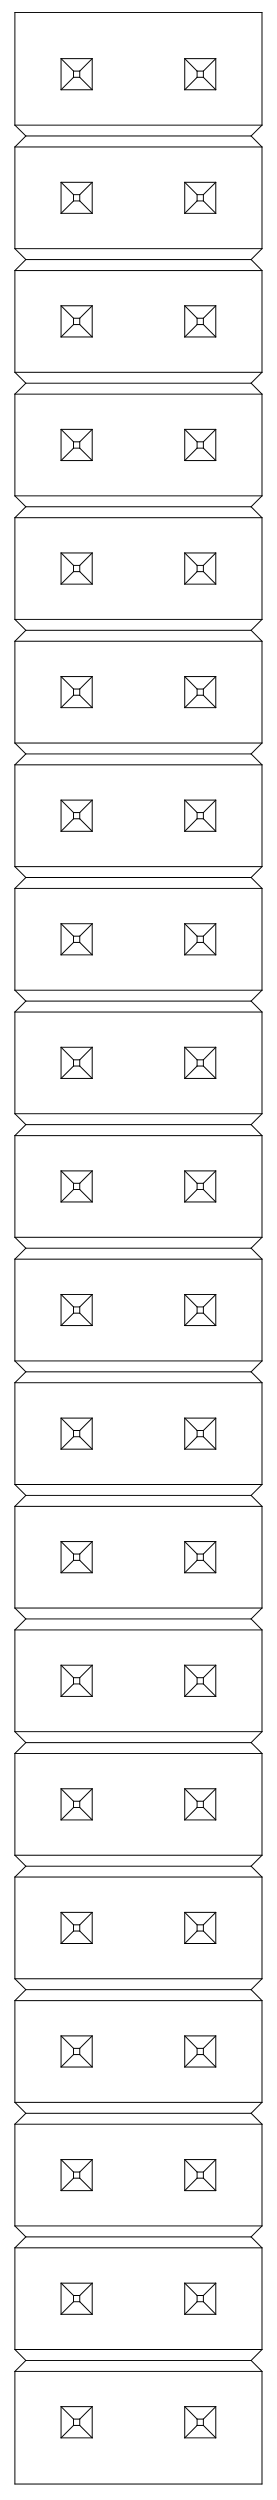
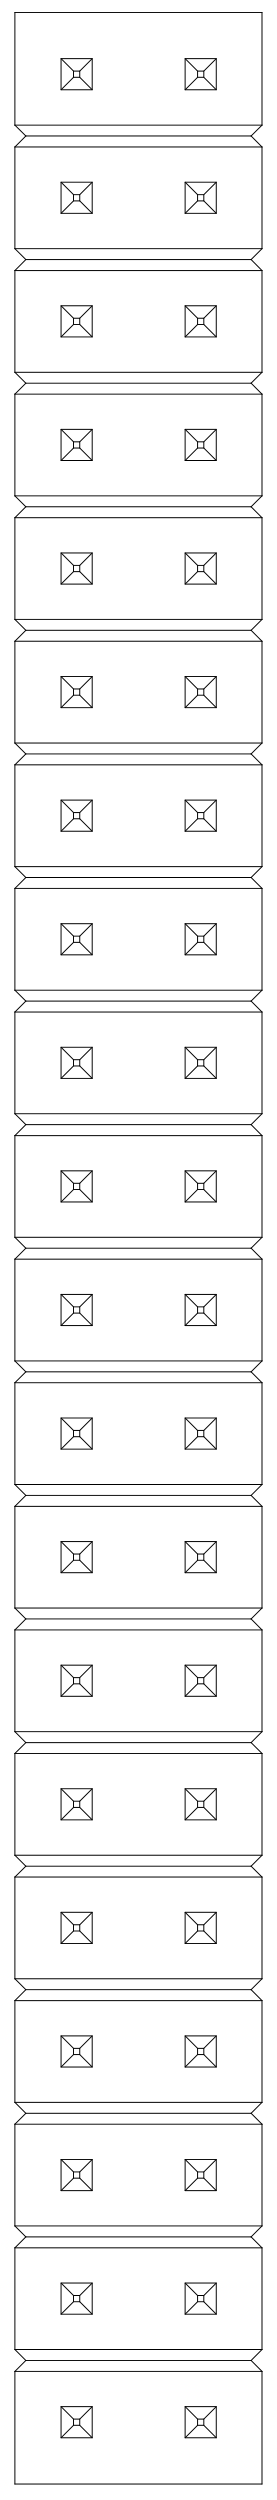
<svg xmlns="http://www.w3.org/2000/svg" version="1.1" width="5.69mm" height="51.384mm" viewBox="0 0 5.69 51.384">
  <g style="fill:#000000; fill-opacity:1;stroke:#000000; stroke-opacity:1; stroke-linecap:round; stroke-linejoin:round;" transform="translate(0 0) scale(1 1)">
</g>
  <g style="fill:none;  stroke:#000000; stroke-width:0.02; stroke-opacity:1;  stroke-linecap:round; stroke-linejoin:round;">
    <path d="M0.306 0.256 L0.306 2.572 " />
    <path d="M0.306 0.256 L5.385 0.256 " />
    <path d="M0.306 2.572 L0.531 2.795 " />
    <path d="M0.306 2.572 L5.385 2.572 " />
    <path d="M0.306 3.021 L0.306 5.111 " />
    <path d="M0.306 3.021 L0.531 2.795 " />
    <path d="M0.306 3.021 L5.385 3.021 " />
    <path d="M0.306 5.111 L0.531 5.335 " />
    <path d="M0.306 5.111 L5.385 5.111 " />
    <path d="M0.306 5.561 L0.306 7.652 " />
    <path d="M0.306 5.561 L0.531 5.335 " />
    <path d="M0.306 5.561 L5.385 5.561 " />
    <path d="M0.306 7.652 L0.531 7.876 " />
    <path d="M0.306 7.652 L5.385 7.652 " />
    <path d="M0.306 8.101 L0.306 10.192 " />
    <path d="M0.306 8.101 L0.531 7.876 " />
    <path d="M0.306 8.101 L5.385 8.101 " />
    <path d="M0.306 10.192 L0.531 10.416 " />
    <path d="M0.306 10.192 L5.385 10.192 " />
    <path d="M0.306 10.641 L0.306 12.731 " />
    <path d="M0.306 10.641 L0.531 10.416 " />
    <path d="M0.306 10.641 L5.385 10.641 " />
    <path d="M0.306 12.731 L0.531 12.955 " />
    <path d="M0.306 12.731 L5.385 12.731 " />
    <path d="M0.306 13.18 L0.306 15.272 " />
    <path d="M0.306 13.18 L0.531 12.955 " />
    <path d="M0.306 13.18 L5.385 13.18 " />
    <path d="M0.306 15.272 L0.531 15.496 " />
    <path d="M0.306 15.272 L5.385 15.272 " />
    <path d="M0.306 15.72 L0.306 17.812 " />
    <path d="M0.306 15.72 L0.531 15.496 " />
    <path d="M0.306 15.72 L5.385 15.72 " />
    <path d="M0.306 17.812 L0.531 18.036 " />
    <path d="M0.306 17.812 L5.385 17.812 " />
    <path d="M0.306 18.26 L0.306 20.352 " />
    <path d="M0.306 18.26 L0.531 18.036 " />
    <path d="M0.306 18.26 L5.385 18.26 " />
    <path d="M0.306 20.352 L0.531 20.576 " />
    <path d="M0.306 20.352 L5.385 20.352 " />
    <path d="M0.306 20.801 L0.306 22.891 " />
    <path d="M0.306 20.801 L0.531 20.576 " />
    <path d="M0.306 20.801 L5.385 20.801 " />
    <path d="M0.306 22.891 L0.531 23.115 " />
    <path d="M0.306 22.891 L5.385 22.891 " />
    <path d="M0.306 23.341 L0.306 25.431 " />
    <path d="M0.306 23.341 L0.531 23.115 " />
    <path d="M0.306 23.341 L5.385 23.341 " />
    <path d="M0.306 25.431 L0.531 25.655 " />
    <path d="M0.306 25.431 L5.385 25.431 " />
    <path d="M0.306 25.88 L0.306 27.972 " />
    <path d="M0.306 25.88 L0.531 25.655 " />
    <path d="M0.306 25.88 L5.385 25.88 " />
    <path d="M0.306 27.972 L0.531 28.196 " />
    <path d="M0.306 27.972 L5.385 27.972 " />
    <path d="M0.306 28.42 L0.306 30.512 " />
    <path d="M0.306 28.42 L0.531 28.196 " />
    <path d="M0.306 28.42 L5.385 28.42 " />
    <path d="M0.306 30.512 L0.531 30.736 " />
    <path d="M0.306 30.512 L5.385 30.512 " />
    <path d="M0.306 30.961 L0.306 33.051 " />
    <path d="M0.306 30.961 L0.531 30.736 " />
    <path d="M0.306 30.961 L5.385 30.961 " />
    <path d="M0.306 33.051 L0.531 33.275 " />
    <path d="M0.306 33.051 L5.385 33.051 " />
    <path d="M0.306 33.501 L0.306 35.592 " />
    <path d="M0.306 33.501 L0.531 33.275 " />
    <path d="M0.306 33.501 L5.385 33.501 " />
    <path d="M0.306 35.592 L0.531 35.817 " />
    <path d="M0.306 35.592 L5.385 35.592 " />
    <path d="M0.306 36.04 L0.306 38.132 " />
    <path d="M0.306 36.04 L0.531 35.817 " />
    <path d="M0.306 36.04 L5.385 36.04 " />
    <path d="M0.306 38.132 L0.531 38.357 " />
    <path d="M0.306 38.132 L5.385 38.132 " />
    <path d="M0.306 38.58 L0.306 40.671 " />
    <path d="M0.306 38.58 L0.531 38.357 " />
    <path d="M0.306 38.58 L5.385 38.58 " />
    <path d="M0.306 40.671 L0.531 40.895 " />
    <path d="M0.306 40.671 L5.385 40.671 " />
    <path d="M0.306 41.12 L0.306 43.211 " />
    <path d="M0.306 41.12 L0.531 40.895 " />
    <path d="M0.306 41.12 L5.385 41.12 " />
    <path d="M0.306 43.211 L0.531 43.436 " />
    <path d="M0.306 43.211 L5.385 43.211 " />
    <path d="M0.306 43.66 L0.306 45.751 " />
    <path d="M0.306 43.66 L0.531 43.436 " />
    <path d="M0.306 43.66 L5.385 43.66 " />
    <path d="M0.306 45.751 L0.531 45.976 " />
    <path d="M0.306 45.751 L5.385 45.751 " />
    <path d="M0.306 46.201 L0.306 48.291 " />
    <path d="M0.306 46.201 L0.531 45.976 " />
    <path d="M0.306 46.201 L5.385 46.201 " />
    <path d="M0.306 48.291 L0.531 48.516 " />
    <path d="M0.306 48.291 L5.385 48.291 " />
    <path d="M0.306 48.741 L0.306 51.056 " />
    <path d="M0.306 48.741 L0.531 48.516 " />
    <path d="M0.306 48.741 L5.385 48.741 " />
    <path d="M0.306 51.056 L5.385 51.056 " />
    <path d="M0.531 2.795 L5.161 2.795 " />
    <path d="M0.531 5.335 L5.161 5.335 " />
    <path d="M0.531 7.876 L5.161 7.876 " />
    <path d="M0.531 10.416 L5.161 10.416 " />
    <path d="M0.531 12.955 L5.161 12.955 " />
    <path d="M0.531 15.496 L5.161 15.496 " />
    <path d="M0.531 18.036 L5.161 18.036 " />
    <path d="M0.531 20.576 L5.161 20.576 " />
    <path d="M0.531 23.115 L5.161 23.115 " />
    <path d="M0.531 25.655 L5.161 25.655 " />
    <path d="M0.531 28.196 L5.161 28.196 " />
    <path d="M0.531 30.736 L5.161 30.736 " />
    <path d="M0.531 33.275 L5.161 33.275 " />
    <path d="M0.531 35.817 L5.161 35.817 " />
    <path d="M0.531 38.357 L5.161 38.357 " />
    <path d="M0.531 40.895 L5.161 40.895 " />
    <path d="M0.531 43.436 L5.161 43.436 " />
    <path d="M0.531 45.976 L5.161 45.976 " />
    <path d="M0.531 48.516 L5.161 48.516 " />
-     <path d="M1.255 1.205 L1.255 1.845 " />
    <path d="M1.255 1.205 L1.511 1.461 " />
-     <path d="M1.255 1.205 L1.895 1.205 " />
    <path d="M1.255 1.845 L1.511 1.589 " />
-     <path d="M1.255 1.845 L1.895 1.845 " />
-     <path d="M1.255 3.747 L1.255 4.385 " />
-     <path d="M1.255 3.747 L1.511 4.001 " />
-     <path d="M1.255 3.747 L1.895 3.747 " />
-     <path d="M1.255 4.385 L1.511 4.13 " />
-     <path d="M1.255 4.385 L1.895 4.385 " />
-     <path d="M1.255 6.285 L1.255 6.926 " />
+     <path d="M1.255 3.745 L1.511 4.001 " />
+     <path d="M1.255 4.385 L1.511 4.129 " />
    <path d="M1.255 6.285 L1.511 6.541 " />
-     <path d="M1.255 6.285 L1.895 6.285 " />
-     <path d="M1.255 6.926 L1.511 6.671 " />
-     <path d="M1.255 6.926 L1.895 6.926 " />
-     <path d="M1.255 8.825 L1.255 9.466 " />
+     <path d="M1.255 6.925 L1.511 6.669 " />
    <path d="M1.255 8.825 L1.511 9.081 " />
-     <path d="M1.255 8.825 L1.895 8.825 " />
-     <path d="M1.255 9.466 L1.511 9.211 " />
-     <path d="M1.255 9.466 L1.895 9.466 " />
-     <path d="M1.255 11.365 L1.255 12.006 " />
+     <path d="M1.255 9.465 L1.511 9.209 " />
    <path d="M1.255 11.365 L1.511 11.621 " />
-     <path d="M1.255 11.365 L1.895 11.365 " />
-     <path d="M1.255 12.006 L1.511 11.749 " />
-     <path d="M1.255 12.006 L1.895 12.006 " />
-     <path d="M1.255 13.906 L1.255 14.545 " />
-     <path d="M1.255 13.906 L1.511 14.162 " />
-     <path d="M1.255 13.906 L1.895 13.906 " />
-     <path d="M1.255 14.545 L1.511 14.29 " />
-     <path d="M1.255 14.545 L1.895 14.545 " />
-     <path d="M1.255 16.445 L1.255 17.086 " />
+     <path d="M1.255 12.005 L1.511 11.749 " />
+     <path d="M1.255 13.905 L1.511 14.161 " />
+     <path d="M1.255 14.545 L1.511 14.289 " />
    <path d="M1.255 16.445 L1.511 16.701 " />
-     <path d="M1.255 16.445 L1.895 16.445 " />
-     <path d="M1.255 17.086 L1.511 16.829 " />
-     <path d="M1.255 17.086 L1.895 17.086 " />
-     <path d="M1.255 18.986 L1.255 19.626 " />
-     <path d="M1.255 18.986 L1.511 19.242 " />
-     <path d="M1.255 18.986 L1.895 18.986 " />
-     <path d="M1.255 19.626 L1.511 19.37 " />
-     <path d="M1.255 19.626 L1.895 19.626 " />
-     <path d="M1.255 21.525 L1.255 22.166 " />
-     <path d="M1.255 21.525 L1.511 21.783 " />
-     <path d="M1.255 21.525 L1.895 21.525 " />
-     <path d="M1.255 22.166 L1.511 21.911 " />
-     <path d="M1.255 22.166 L1.895 22.166 " />
-     <path d="M1.255 24.066 L1.255 24.705 " />
-     <path d="M1.255 24.066 L1.511 24.321 " />
-     <path d="M1.255 24.066 L1.895 24.066 " />
+     <path d="M1.255 17.085 L1.511 16.829 " />
+     <path d="M1.255 18.985 L1.511 19.241 " />
+     <path d="M1.255 19.625 L1.511 19.369 " />
+     <path d="M1.255 21.525 L1.511 21.781 " />
+     <path d="M1.255 22.165 L1.511 21.909 " />
+     <path d="M1.255 24.065 L1.511 24.321 " />
    <path d="M1.255 24.705 L1.511 24.449 " />
-     <path d="M1.255 24.705 L1.895 24.705 " />
-     <path d="M1.255 26.606 L1.255 27.245 " />
-     <path d="M1.255 26.606 L1.511 26.862 " />
-     <path d="M1.255 26.606 L1.895 26.606 " />
-     <path d="M1.255 27.245 L1.511 26.99 " />
-     <path d="M1.255 27.245 L1.895 27.245 " />
-     <path d="M1.255 29.147 L1.255 29.786 " />
-     <path d="M1.255 29.147 L1.511 29.402 " />
-     <path d="M1.255 29.147 L1.895 29.147 " />
-     <path d="M1.255 29.786 L1.511 29.53 " />
-     <path d="M1.255 29.786 L1.895 29.786 " />
-     <path d="M1.255 31.685 L1.255 32.326 " />
+     <path d="M1.255 26.605 L1.511 26.861 " />
+     <path d="M1.255 27.245 L1.511 26.989 " />
+     <path d="M1.255 29.145 L1.511 29.401 " />
+     <path d="M1.255 29.785 L1.511 29.529 " />
    <path d="M1.255 31.685 L1.511 31.941 " />
-     <path d="M1.255 31.685 L1.895 31.685 " />
-     <path d="M1.255 32.326 L1.511 32.071 " />
-     <path d="M1.255 32.326 L1.895 32.326 " />
-     <path d="M1.255 34.226 L1.255 34.867 " />
-     <path d="M1.255 34.226 L1.511 34.483 " />
-     <path d="M1.255 34.226 L1.895 34.226 " />
-     <path d="M1.255 34.867 L1.511 34.611 " />
-     <path d="M1.255 34.867 L1.895 34.867 " />
-     <path d="M1.255 36.766 L1.255 37.406 " />
-     <path d="M1.255 36.766 L1.511 37.022 " />
-     <path d="M1.255 36.766 L1.895 36.766 " />
-     <path d="M1.255 37.406 L1.511 37.15 " />
-     <path d="M1.255 37.406 L1.895 37.406 " />
-     <path d="M1.255 39.306 L1.255 39.946 " />
-     <path d="M1.255 39.306 L1.511 39.562 " />
-     <path d="M1.255 39.306 L1.895 39.306 " />
-     <path d="M1.255 39.946 L1.511 39.69 " />
-     <path d="M1.255 39.946 L1.895 39.946 " />
-     <path d="M1.255 41.845 L1.255 42.485 " />
+     <path d="M1.255 32.325 L1.511 32.069 " />
+     <path d="M1.255 34.225 L1.511 34.481 " />
+     <path d="M1.255 34.865 L1.511 34.609 " />
+     <path d="M1.255 36.765 L1.511 37.021 " />
+     <path d="M1.255 37.405 L1.511 37.149 " />
+     <path d="M1.255 39.305 L1.511 39.561 " />
+     <path d="M1.255 39.945 L1.511 39.689 " />
    <path d="M1.255 41.845 L1.511 42.101 " />
-     <path d="M1.255 41.845 L1.895 41.845 " />
    <path d="M1.255 42.485 L1.511 42.229 " />
-     <path d="M1.255 42.485 L1.895 42.485 " />
-     <path d="M1.255 44.387 L1.255 45.025 " />
-     <path d="M1.255 44.387 L1.511 44.643 " />
-     <path d="M1.255 44.387 L1.895 44.387 " />
+     <path d="M1.255 44.385 L1.511 44.641 " />
    <path d="M1.255 45.025 L1.511 44.769 " />
-     <path d="M1.255 45.025 L1.895 45.025 " />
-     <path d="M1.255 46.927 L1.255 47.567 " />
-     <path d="M1.255 46.927 L1.511 47.181 " />
-     <path d="M1.255 46.927 L1.895 46.927 " />
-     <path d="M1.255 47.567 L1.511 47.309 " />
-     <path d="M1.255 47.567 L1.895 47.567 " />
-     <path d="M1.255 49.465 L1.255 50.107 " />
+     <path d="M1.255 46.925 L1.511 47.181 " />
+     <path d="M1.255 47.565 L1.511 47.309 " />
    <path d="M1.255 49.465 L1.511 49.721 " />
-     <path d="M1.255 49.465 L1.895 49.465 " />
-     <path d="M1.255 50.107 L1.511 49.851 " />
-     <path d="M1.255 50.107 L1.895 50.107 " />
-     <path d="M1.511 1.461 L1.511 1.589 " />
-     <path d="M1.511 1.461 L1.639 1.461 " />
-     <path d="M1.511 1.589 L1.639 1.589 " />
-     <path d="M1.511 4.001 L1.511 4.13 " />
-     <path d="M1.511 4.001 L1.639 4.001 " />
-     <path d="M1.511 4.13 L1.639 4.13 " />
-     <path d="M1.511 6.541 L1.511 6.671 " />
-     <path d="M1.511 6.541 L1.639 6.541 " />
-     <path d="M1.511 6.671 L1.639 6.671 " />
-     <path d="M1.511 9.081 L1.511 9.211 " />
-     <path d="M1.511 9.081 L1.639 9.081 " />
-     <path d="M1.511 9.211 L1.639 9.211 " />
-     <path d="M1.511 11.621 L1.511 11.749 " />
-     <path d="M1.511 11.621 L1.639 11.621 " />
-     <path d="M1.511 11.749 L1.639 11.749 " />
-     <path d="M1.511 14.162 L1.511 14.29 " />
-     <path d="M1.511 14.162 L1.639 14.162 " />
-     <path d="M1.511 14.29 L1.639 14.29 " />
-     <path d="M1.511 16.701 L1.511 16.829 " />
-     <path d="M1.511 16.701 L1.639 16.701 " />
-     <path d="M1.511 16.829 L1.639 16.829 " />
-     <path d="M1.511 19.242 L1.511 19.37 " />
-     <path d="M1.511 19.242 L1.639 19.242 " />
-     <path d="M1.511 19.37 L1.639 19.37 " />
-     <path d="M1.511 21.783 L1.511 21.911 " />
-     <path d="M1.511 21.783 L1.639 21.783 " />
-     <path d="M1.511 21.911 L1.639 21.911 " />
-     <path d="M1.511 24.321 L1.511 24.449 " />
-     <path d="M1.511 24.321 L1.639 24.321 " />
-     <path d="M1.511 24.449 L1.639 24.449 " />
-     <path d="M1.511 26.862 L1.511 26.99 " />
-     <path d="M1.511 26.862 L1.639 26.862 " />
-     <path d="M1.511 26.99 L1.639 26.99 " />
-     <path d="M1.511 29.402 L1.511 29.53 " />
-     <path d="M1.511 29.402 L1.639 29.402 " />
-     <path d="M1.511 29.53 L1.639 29.53 " />
-     <path d="M1.511 31.941 L1.511 32.071 " />
-     <path d="M1.511 31.941 L1.639 31.941 " />
-     <path d="M1.511 32.071 L1.639 32.071 " />
-     <path d="M1.511 34.483 L1.511 34.611 " />
-     <path d="M1.511 34.483 L1.639 34.483 " />
-     <path d="M1.511 34.611 L1.639 34.611 " />
-     <path d="M1.511 37.022 L1.511 37.15 " />
-     <path d="M1.511 37.022 L1.639 37.022 " />
-     <path d="M1.511 37.15 L1.639 37.15 " />
-     <path d="M1.511 39.562 L1.511 39.69 " />
-     <path d="M1.511 39.562 L1.639 39.562 " />
-     <path d="M1.511 39.69 L1.639 39.69 " />
-     <path d="M1.511 42.101 L1.511 42.229 " />
-     <path d="M1.511 42.101 L1.639 42.101 " />
-     <path d="M1.511 42.229 L1.639 42.229 " />
-     <path d="M1.511 44.643 L1.511 44.769 " />
-     <path d="M1.511 44.643 L1.639 44.643 " />
-     <path d="M1.511 44.769 L1.639 44.769 " />
-     <path d="M1.511 47.181 L1.511 47.309 " />
-     <path d="M1.511 47.181 L1.639 47.181 " />
-     <path d="M1.511 47.309 L1.639 47.309 " />
-     <path d="M1.511 49.721 L1.511 49.851 " />
-     <path d="M1.511 49.721 L1.639 49.721 " />
-     <path d="M1.511 49.851 L1.639 49.851 " />
-     <path d="M1.639 1.461 L1.639 1.589 " />
-     <path d="M1.639 4.001 L1.639 4.13 " />
-     <path d="M1.639 6.541 L1.639 6.671 " />
-     <path d="M1.639 9.081 L1.639 9.211 " />
-     <path d="M1.639 11.621 L1.639 11.749 " />
-     <path d="M1.639 14.162 L1.639 14.29 " />
-     <path d="M1.639 16.701 L1.639 16.829 " />
-     <path d="M1.639 19.242 L1.639 19.37 " />
-     <path d="M1.639 21.783 L1.639 21.911 " />
-     <path d="M1.639 24.321 L1.639 24.449 " />
-     <path d="M1.639 26.862 L1.639 26.99 " />
-     <path d="M1.639 29.402 L1.639 29.53 " />
-     <path d="M1.639 31.941 L1.639 32.071 " />
-     <path d="M1.639 34.483 L1.639 34.611 " />
-     <path d="M1.639 37.022 L1.639 37.15 " />
-     <path d="M1.639 39.562 L1.639 39.69 " />
-     <path d="M1.639 42.101 L1.639 42.229 " />
-     <path d="M1.639 44.643 L1.639 44.769 " />
-     <path d="M1.639 47.181 L1.639 47.309 " />
-     <path d="M1.639 49.721 L1.639 49.851 " />
+     <path d="M1.255 50.105 L1.511 49.849 " />
    <path d="M1.895 1.205 L1.639 1.461 " />
-     <path d="M1.895 1.205 L1.895 1.845 " />
    <path d="M1.895 1.845 L1.639 1.589 " />
-     <path d="M1.895 3.747 L1.639 4.001 " />
-     <path d="M1.895 3.747 L1.895 4.385 " />
-     <path d="M1.895 4.385 L1.639 4.13 " />
+     <path d="M1.895 3.745 L1.639 4.001 " />
+     <path d="M1.895 4.385 L1.639 4.129 " />
    <path d="M1.895 6.285 L1.639 6.541 " />
-     <path d="M1.895 6.285 L1.895 6.926 " />
-     <path d="M1.895 6.926 L1.639 6.671 " />
+     <path d="M1.895 6.925 L1.639 6.669 " />
    <path d="M1.895 8.825 L1.639 9.081 " />
-     <path d="M1.895 8.825 L1.895 9.466 " />
-     <path d="M1.895 9.466 L1.639 9.211 " />
+     <path d="M1.895 9.465 L1.639 9.209 " />
    <path d="M1.895 11.365 L1.639 11.621 " />
-     <path d="M1.895 11.365 L1.895 12.006 " />
-     <path d="M1.895 12.006 L1.639 11.749 " />
-     <path d="M1.895 13.906 L1.639 14.162 " />
-     <path d="M1.895 13.906 L1.895 14.545 " />
-     <path d="M1.895 14.545 L1.639 14.29 " />
+     <path d="M1.895 12.005 L1.639 11.749 " />
+     <path d="M1.895 13.905 L1.639 14.161 " />
+     <path d="M1.895 14.545 L1.639 14.289 " />
    <path d="M1.895 16.445 L1.639 16.701 " />
-     <path d="M1.895 16.445 L1.895 17.086 " />
-     <path d="M1.895 17.086 L1.639 16.829 " />
-     <path d="M1.895 18.986 L1.639 19.242 " />
-     <path d="M1.895 18.986 L1.895 19.626 " />
-     <path d="M1.895 19.626 L1.639 19.37 " />
-     <path d="M1.895 21.525 L1.639 21.783 " />
-     <path d="M1.895 21.525 L1.895 22.166 " />
-     <path d="M1.895 22.166 L1.639 21.911 " />
-     <path d="M1.895 24.066 L1.639 24.321 " />
-     <path d="M1.895 24.066 L1.895 24.705 " />
+     <path d="M1.895 17.085 L1.639 16.829 " />
+     <path d="M1.895 18.985 L1.639 19.241 " />
+     <path d="M1.895 19.625 L1.639 19.369 " />
+     <path d="M1.895 21.525 L1.639 21.781 " />
+     <path d="M1.895 22.165 L1.639 21.909 " />
+     <path d="M1.895 24.065 L1.639 24.321 " />
    <path d="M1.895 24.705 L1.639 24.449 " />
-     <path d="M1.895 26.606 L1.639 26.862 " />
-     <path d="M1.895 26.606 L1.895 27.245 " />
-     <path d="M1.895 27.245 L1.639 26.99 " />
-     <path d="M1.895 29.147 L1.639 29.402 " />
-     <path d="M1.895 29.147 L1.895 29.786 " />
-     <path d="M1.895 29.786 L1.639 29.53 " />
+     <path d="M1.895 26.605 L1.639 26.861 " />
+     <path d="M1.895 27.245 L1.639 26.989 " />
+     <path d="M1.895 29.145 L1.639 29.401 " />
+     <path d="M1.895 29.785 L1.639 29.529 " />
    <path d="M1.895 31.685 L1.639 31.941 " />
-     <path d="M1.895 31.685 L1.895 32.326 " />
-     <path d="M1.895 32.326 L1.639 32.071 " />
-     <path d="M1.895 34.226 L1.639 34.483 " />
-     <path d="M1.895 34.226 L1.895 34.867 " />
-     <path d="M1.895 34.867 L1.639 34.611 " />
-     <path d="M1.895 36.766 L1.639 37.022 " />
-     <path d="M1.895 36.766 L1.895 37.406 " />
-     <path d="M1.895 37.406 L1.639 37.15 " />
-     <path d="M1.895 39.306 L1.639 39.562 " />
-     <path d="M1.895 39.306 L1.895 39.946 " />
-     <path d="M1.895 39.946 L1.639 39.69 " />
+     <path d="M1.895 32.325 L1.639 32.069 " />
+     <path d="M1.895 34.225 L1.639 34.481 " />
+     <path d="M1.895 34.865 L1.639 34.609 " />
+     <path d="M1.895 36.765 L1.639 37.021 " />
+     <path d="M1.895 37.405 L1.639 37.149 " />
+     <path d="M1.895 39.305 L1.639 39.561 " />
+     <path d="M1.895 39.945 L1.639 39.689 " />
    <path d="M1.895 41.845 L1.639 42.101 " />
-     <path d="M1.895 41.845 L1.895 42.485 " />
    <path d="M1.895 42.485 L1.639 42.229 " />
-     <path d="M1.895 44.387 L1.639 44.643 " />
-     <path d="M1.895 44.387 L1.895 45.025 " />
+     <path d="M1.895 44.385 L1.639 44.641 " />
    <path d="M1.895 45.025 L1.639 44.769 " />
-     <path d="M1.895 46.927 L1.639 47.181 " />
-     <path d="M1.895 46.927 L1.895 47.567 " />
-     <path d="M1.895 47.567 L1.639 47.309 " />
+     <path d="M1.895 46.925 L1.639 47.181 " />
+     <path d="M1.895 47.565 L1.639 47.309 " />
    <path d="M1.895 49.465 L1.639 49.721 " />
-     <path d="M1.895 49.465 L1.895 50.107 " />
-     <path d="M1.895 50.107 L1.639 49.851 " />
-     <path d="M3.797 1.205 L3.797 1.845 " />
-     <path d="M3.797 1.205 L4.051 1.461 " />
-     <path d="M3.797 1.205 L4.435 1.205 " />
-     <path d="M3.797 1.845 L4.051 1.589 " />
-     <path d="M3.797 1.845 L4.435 1.845 " />
-     <path d="M3.797 3.747 L3.797 4.385 " />
-     <path d="M3.797 3.747 L4.051 4.001 " />
-     <path d="M3.797 3.747 L4.435 3.747 " />
-     <path d="M3.797 4.385 L4.051 4.13 " />
-     <path d="M3.797 4.385 L4.435 4.385 " />
-     <path d="M3.797 6.285 L3.797 6.926 " />
-     <path d="M3.797 6.285 L4.051 6.541 " />
-     <path d="M3.797 6.285 L4.435 6.285 " />
-     <path d="M3.797 6.926 L4.051 6.671 " />
-     <path d="M3.797 6.926 L4.435 6.926 " />
-     <path d="M3.797 8.825 L3.797 9.466 " />
-     <path d="M3.797 8.825 L4.051 9.081 " />
-     <path d="M3.797 8.825 L4.435 8.825 " />
-     <path d="M3.797 9.466 L4.051 9.211 " />
-     <path d="M3.797 9.466 L4.435 9.466 " />
-     <path d="M3.797 11.365 L3.797 12.006 " />
-     <path d="M3.797 11.365 L4.051 11.621 " />
-     <path d="M3.797 11.365 L4.435 11.365 " />
-     <path d="M3.797 12.006 L4.051 11.749 " />
-     <path d="M3.797 12.006 L4.435 12.006 " />
-     <path d="M3.797 13.906 L3.797 14.545 " />
-     <path d="M3.797 13.906 L4.051 14.162 " />
-     <path d="M3.797 13.906 L4.435 13.906 " />
-     <path d="M3.797 14.545 L4.051 14.29 " />
-     <path d="M3.797 14.545 L4.435 14.545 " />
-     <path d="M3.797 16.445 L3.797 17.086 " />
-     <path d="M3.797 16.445 L4.051 16.701 " />
-     <path d="M3.797 16.445 L4.435 16.445 " />
-     <path d="M3.797 17.086 L4.051 16.829 " />
-     <path d="M3.797 17.086 L4.435 17.086 " />
-     <path d="M3.797 18.986 L3.797 19.626 " />
-     <path d="M3.797 18.986 L4.051 19.242 " />
-     <path d="M3.797 18.986 L4.435 18.986 " />
-     <path d="M3.797 19.626 L4.051 19.37 " />
-     <path d="M3.797 19.626 L4.435 19.626 " />
-     <path d="M3.797 21.525 L3.797 22.166 " />
-     <path d="M3.797 21.525 L4.051 21.783 " />
-     <path d="M3.797 21.525 L4.435 21.525 " />
-     <path d="M3.797 22.166 L4.051 21.911 " />
-     <path d="M3.797 22.166 L4.435 22.166 " />
-     <path d="M3.797 24.066 L3.797 24.705 " />
-     <path d="M3.797 24.066 L4.051 24.321 " />
-     <path d="M3.797 24.066 L4.435 24.066 " />
-     <path d="M3.797 24.705 L4.051 24.449 " />
-     <path d="M3.797 24.705 L4.435 24.705 " />
-     <path d="M3.797 26.606 L3.797 27.245 " />
-     <path d="M3.797 26.606 L4.051 26.862 " />
-     <path d="M3.797 26.606 L4.435 26.606 " />
-     <path d="M3.797 27.245 L4.051 26.99 " />
-     <path d="M3.797 27.245 L4.435 27.245 " />
-     <path d="M3.797 29.147 L3.797 29.786 " />
-     <path d="M3.797 29.147 L4.051 29.402 " />
-     <path d="M3.797 29.147 L4.435 29.147 " />
-     <path d="M3.797 29.786 L4.051 29.53 " />
-     <path d="M3.797 29.786 L4.435 29.786 " />
-     <path d="M3.797 31.685 L3.797 32.326 " />
-     <path d="M3.797 31.685 L4.051 31.941 " />
-     <path d="M3.797 31.685 L4.435 31.685 " />
-     <path d="M3.797 32.326 L4.051 32.071 " />
-     <path d="M3.797 32.326 L4.435 32.326 " />
-     <path d="M3.797 34.226 L3.797 34.867 " />
-     <path d="M3.797 34.226 L4.051 34.483 " />
-     <path d="M3.797 34.226 L4.435 34.226 " />
-     <path d="M3.797 34.867 L4.051 34.611 " />
-     <path d="M3.797 34.867 L4.435 34.867 " />
-     <path d="M3.797 36.766 L3.797 37.406 " />
-     <path d="M3.797 36.766 L4.051 37.022 " />
-     <path d="M3.797 36.766 L4.435 36.766 " />
-     <path d="M3.797 37.406 L4.051 37.15 " />
-     <path d="M3.797 37.406 L4.435 37.406 " />
-     <path d="M3.797 39.306 L3.797 39.946 " />
-     <path d="M3.797 39.306 L4.051 39.562 " />
-     <path d="M3.797 39.306 L4.435 39.306 " />
-     <path d="M3.797 39.946 L4.051 39.69 " />
-     <path d="M3.797 39.946 L4.435 39.946 " />
-     <path d="M3.797 41.845 L3.797 42.485 " />
-     <path d="M3.797 41.845 L4.051 42.101 " />
-     <path d="M3.797 41.845 L4.435 41.845 " />
-     <path d="M3.797 42.485 L4.051 42.229 " />
-     <path d="M3.797 42.485 L4.435 42.485 " />
-     <path d="M3.797 44.387 L3.797 45.025 " />
-     <path d="M3.797 44.387 L4.051 44.643 " />
-     <path d="M3.797 44.387 L4.435 44.387 " />
-     <path d="M3.797 45.025 L4.051 44.769 " />
-     <path d="M3.797 45.025 L4.435 45.025 " />
-     <path d="M3.797 46.927 L3.797 47.567 " />
-     <path d="M3.797 46.927 L4.051 47.181 " />
-     <path d="M3.797 46.927 L4.435 46.927 " />
-     <path d="M3.797 47.567 L4.051 47.309 " />
-     <path d="M3.797 47.567 L4.435 47.567 " />
-     <path d="M3.797 49.465 L3.797 50.107 " />
-     <path d="M3.797 49.465 L4.051 49.721 " />
-     <path d="M3.797 49.465 L4.435 49.465 " />
-     <path d="M3.797 50.107 L4.051 49.851 " />
-     <path d="M3.797 50.107 L4.435 50.107 " />
-     <path d="M4.051 1.461 L4.051 1.589 " />
-     <path d="M4.051 1.461 L4.18 1.461 " />
-     <path d="M4.051 1.589 L4.18 1.589 " />
-     <path d="M4.051 4.001 L4.051 4.13 " />
-     <path d="M4.051 4.001 L4.18 4.001 " />
-     <path d="M4.051 4.13 L4.18 4.13 " />
-     <path d="M4.051 6.541 L4.051 6.671 " />
-     <path d="M4.051 6.541 L4.18 6.541 " />
-     <path d="M4.051 6.671 L4.18 6.671 " />
-     <path d="M4.051 9.081 L4.051 9.211 " />
-     <path d="M4.051 9.081 L4.18 9.081 " />
-     <path d="M4.051 9.211 L4.18 9.211 " />
-     <path d="M4.051 11.621 L4.051 11.749 " />
-     <path d="M4.051 11.621 L4.18 11.621 " />
-     <path d="M4.051 11.749 L4.18 11.749 " />
-     <path d="M4.051 14.162 L4.051 14.29 " />
-     <path d="M4.051 14.162 L4.18 14.162 " />
-     <path d="M4.051 14.29 L4.18 14.29 " />
-     <path d="M4.051 16.701 L4.051 16.829 " />
-     <path d="M4.051 16.701 L4.18 16.701 " />
-     <path d="M4.051 16.829 L4.18 16.829 " />
-     <path d="M4.051 19.242 L4.051 19.37 " />
-     <path d="M4.051 19.242 L4.18 19.242 " />
-     <path d="M4.051 19.37 L4.18 19.37 " />
-     <path d="M4.051 21.783 L4.051 21.911 " />
-     <path d="M4.051 21.783 L4.18 21.783 " />
-     <path d="M4.051 21.911 L4.18 21.911 " />
-     <path d="M4.051 24.321 L4.051 24.449 " />
-     <path d="M4.051 24.321 L4.18 24.321 " />
-     <path d="M4.051 24.449 L4.18 24.449 " />
-     <path d="M4.051 26.862 L4.051 26.99 " />
-     <path d="M4.051 26.862 L4.18 26.862 " />
-     <path d="M4.051 26.99 L4.18 26.99 " />
-     <path d="M4.051 29.402 L4.051 29.53 " />
-     <path d="M4.051 29.402 L4.18 29.402 " />
-     <path d="M4.051 29.53 L4.18 29.53 " />
-     <path d="M4.051 31.941 L4.051 32.071 " />
-     <path d="M4.051 31.941 L4.18 31.941 " />
-     <path d="M4.051 32.071 L4.18 32.071 " />
-     <path d="M4.051 34.483 L4.051 34.611 " />
-     <path d="M4.051 34.483 L4.18 34.483 " />
-     <path d="M4.051 34.611 L4.18 34.611 " />
-     <path d="M4.051 37.022 L4.051 37.15 " />
-     <path d="M4.051 37.022 L4.18 37.022 " />
-     <path d="M4.051 37.15 L4.18 37.15 " />
-     <path d="M4.051 39.562 L4.051 39.69 " />
-     <path d="M4.051 39.562 L4.18 39.562 " />
-     <path d="M4.051 39.69 L4.18 39.69 " />
-     <path d="M4.051 42.101 L4.051 42.229 " />
-     <path d="M4.051 42.101 L4.18 42.101 " />
-     <path d="M4.051 42.229 L4.18 42.229 " />
-     <path d="M4.051 44.643 L4.051 44.769 " />
-     <path d="M4.051 44.643 L4.18 44.643 " />
-     <path d="M4.051 44.769 L4.18 44.769 " />
-     <path d="M4.051 47.181 L4.051 47.309 " />
-     <path d="M4.051 47.181 L4.18 47.181 " />
-     <path d="M4.051 47.309 L4.18 47.309 " />
-     <path d="M4.051 49.721 L4.051 49.851 " />
-     <path d="M4.051 49.721 L4.18 49.721 " />
-     <path d="M4.051 49.851 L4.18 49.851 " />
-     <path d="M4.18 1.461 L4.18 1.589 " />
-     <path d="M4.18 4.001 L4.18 4.13 " />
-     <path d="M4.18 6.541 L4.18 6.671 " />
-     <path d="M4.18 9.081 L4.18 9.211 " />
-     <path d="M4.18 11.621 L4.18 11.749 " />
-     <path d="M4.18 14.162 L4.18 14.29 " />
-     <path d="M4.18 16.701 L4.18 16.829 " />
-     <path d="M4.18 19.242 L4.18 19.37 " />
-     <path d="M4.18 21.783 L4.18 21.911 " />
-     <path d="M4.18 24.321 L4.18 24.449 " />
-     <path d="M4.18 26.862 L4.18 26.99 " />
-     <path d="M4.18 29.402 L4.18 29.53 " />
-     <path d="M4.18 31.941 L4.18 32.071 " />
-     <path d="M4.18 34.483 L4.18 34.611 " />
-     <path d="M4.18 37.022 L4.18 37.15 " />
-     <path d="M4.18 39.562 L4.18 39.69 " />
-     <path d="M4.18 42.101 L4.18 42.229 " />
-     <path d="M4.18 44.643 L4.18 44.769 " />
-     <path d="M4.18 47.181 L4.18 47.309 " />
-     <path d="M4.18 49.721 L4.18 49.851 " />
-     <path d="M4.435 1.205 L4.18 1.461 " />
-     <path d="M4.435 1.205 L4.435 1.845 " />
-     <path d="M4.435 1.845 L4.18 1.589 " />
-     <path d="M4.435 3.747 L4.18 4.001 " />
-     <path d="M4.435 3.747 L4.435 4.385 " />
-     <path d="M4.435 4.385 L4.18 4.13 " />
-     <path d="M4.435 6.285 L4.18 6.541 " />
-     <path d="M4.435 6.285 L4.435 6.926 " />
-     <path d="M4.435 6.926 L4.18 6.671 " />
-     <path d="M4.435 8.825 L4.18 9.081 " />
-     <path d="M4.435 8.825 L4.435 9.466 " />
-     <path d="M4.435 9.466 L4.18 9.211 " />
-     <path d="M4.435 11.365 L4.18 11.621 " />
-     <path d="M4.435 11.365 L4.435 12.006 " />
-     <path d="M4.435 12.006 L4.18 11.749 " />
-     <path d="M4.435 13.906 L4.18 14.162 " />
-     <path d="M4.435 13.906 L4.435 14.545 " />
-     <path d="M4.435 14.545 L4.18 14.29 " />
-     <path d="M4.435 16.445 L4.18 16.701 " />
-     <path d="M4.435 16.445 L4.435 17.086 " />
-     <path d="M4.435 17.086 L4.18 16.829 " />
-     <path d="M4.435 18.986 L4.18 19.242 " />
-     <path d="M4.435 18.986 L4.435 19.626 " />
-     <path d="M4.435 19.626 L4.18 19.37 " />
-     <path d="M4.435 21.525 L4.18 21.783 " />
-     <path d="M4.435 21.525 L4.435 22.166 " />
-     <path d="M4.435 22.166 L4.18 21.911 " />
-     <path d="M4.435 24.066 L4.18 24.321 " />
-     <path d="M4.435 24.066 L4.435 24.705 " />
-     <path d="M4.435 24.705 L4.18 24.449 " />
-     <path d="M4.435 26.606 L4.18 26.862 " />
-     <path d="M4.435 26.606 L4.435 27.245 " />
-     <path d="M4.435 27.245 L4.18 26.99 " />
-     <path d="M4.435 29.147 L4.18 29.402 " />
-     <path d="M4.435 29.147 L4.435 29.786 " />
-     <path d="M4.435 29.786 L4.18 29.53 " />
-     <path d="M4.435 31.685 L4.18 31.941 " />
-     <path d="M4.435 31.685 L4.435 32.326 " />
-     <path d="M4.435 32.326 L4.18 32.071 " />
-     <path d="M4.435 34.226 L4.18 34.483 " />
-     <path d="M4.435 34.226 L4.435 34.867 " />
-     <path d="M4.435 34.867 L4.18 34.611 " />
-     <path d="M4.435 36.766 L4.18 37.022 " />
-     <path d="M4.435 36.766 L4.435 37.406 " />
-     <path d="M4.435 37.406 L4.18 37.15 " />
-     <path d="M4.435 39.306 L4.18 39.562 " />
-     <path d="M4.435 39.306 L4.435 39.946 " />
-     <path d="M4.435 39.946 L4.18 39.69 " />
-     <path d="M4.435 41.845 L4.18 42.101 " />
-     <path d="M4.435 41.845 L4.435 42.485 " />
-     <path d="M4.435 42.485 L4.18 42.229 " />
-     <path d="M4.435 44.387 L4.18 44.643 " />
-     <path d="M4.435 44.387 L4.435 45.025 " />
-     <path d="M4.435 45.025 L4.18 44.769 " />
-     <path d="M4.435 46.927 L4.18 47.181 " />
-     <path d="M4.435 46.927 L4.435 47.567 " />
-     <path d="M4.435 47.567 L4.18 47.309 " />
-     <path d="M4.435 49.465 L4.18 49.721 " />
-     <path d="M4.435 49.465 L4.435 50.107 " />
-     <path d="M4.435 50.107 L4.18 49.851 " />
+     <path d="M1.895 50.105 L1.639 49.849 " />
+     <path d="M3.805 1.205 L4.061 1.461 " />
+     <path d="M3.805 1.845 L4.061 1.589 " />
+     <path d="M3.805 3.745 L4.061 4.001 " />
+     <path d="M3.805 4.385 L4.061 4.129 " />
+     <path d="M3.805 6.285 L4.061 6.541 " />
+     <path d="M3.805 6.925 L4.061 6.669 " />
+     <path d="M3.805 8.825 L4.061 9.081 " />
+     <path d="M3.805 9.465 L4.061 9.209 " />
+     <path d="M3.805 11.365 L4.061 11.621 " />
+     <path d="M3.805 12.005 L4.061 11.749 " />
+     <path d="M3.805 13.905 L4.061 14.161 " />
+     <path d="M3.805 14.545 L4.061 14.289 " />
+     <path d="M3.805 16.445 L4.061 16.701 " />
+     <path d="M3.805 17.085 L4.061 16.829 " />
+     <path d="M3.805 18.985 L4.061 19.241 " />
+     <path d="M3.805 19.625 L4.061 19.369 " />
+     <path d="M3.805 21.525 L4.061 21.781 " />
+     <path d="M3.805 22.165 L4.061 21.909 " />
+     <path d="M3.805 24.065 L4.061 24.321 " />
+     <path d="M3.805 24.705 L4.061 24.449 " />
+     <path d="M3.805 26.605 L4.061 26.861 " />
+     <path d="M3.805 27.245 L4.061 26.989 " />
+     <path d="M3.805 29.145 L4.061 29.401 " />
+     <path d="M3.805 29.785 L4.061 29.529 " />
+     <path d="M3.805 31.685 L4.061 31.941 " />
+     <path d="M3.805 32.325 L4.061 32.069 " />
+     <path d="M3.805 34.225 L4.061 34.481 " />
+     <path d="M3.805 34.865 L4.061 34.609 " />
+     <path d="M3.805 36.765 L4.061 37.021 " />
+     <path d="M3.805 37.405 L4.061 37.149 " />
+     <path d="M3.805 39.305 L4.061 39.561 " />
+     <path d="M3.805 39.945 L4.061 39.689 " />
+     <path d="M3.805 41.845 L4.061 42.101 " />
+     <path d="M3.805 42.485 L4.061 42.229 " />
+     <path d="M3.805 44.385 L4.061 44.641 " />
+     <path d="M3.805 45.025 L4.061 44.769 " />
+     <path d="M3.805 46.925 L4.061 47.181 " />
+     <path d="M3.805 47.565 L4.061 47.309 " />
+     <path d="M3.805 49.465 L4.061 49.721 " />
+     <path d="M3.805 50.105 L4.061 49.849 " />
+     <path d="M4.445 1.205 L4.189 1.461 " />
+     <path d="M4.445 1.845 L4.189 1.589 " />
+     <path d="M4.445 3.745 L4.189 4.001 " />
+     <path d="M4.445 4.385 L4.189 4.129 " />
+     <path d="M4.445 6.285 L4.189 6.541 " />
+     <path d="M4.445 6.925 L4.189 6.669 " />
+     <path d="M4.445 8.825 L4.189 9.081 " />
+     <path d="M4.445 9.465 L4.189 9.209 " />
+     <path d="M4.445 11.365 L4.189 11.621 " />
+     <path d="M4.445 12.005 L4.189 11.749 " />
+     <path d="M4.445 13.905 L4.189 14.161 " />
+     <path d="M4.445 14.545 L4.189 14.289 " />
+     <path d="M4.445 16.445 L4.189 16.701 " />
+     <path d="M4.445 17.085 L4.189 16.829 " />
+     <path d="M4.445 18.985 L4.189 19.241 " />
+     <path d="M4.445 19.625 L4.189 19.369 " />
+     <path d="M4.445 21.525 L4.189 21.781 " />
+     <path d="M4.445 22.165 L4.189 21.909 " />
+     <path d="M4.445 24.065 L4.189 24.321 " />
+     <path d="M4.445 24.705 L4.189 24.449 " />
+     <path d="M4.445 26.605 L4.189 26.861 " />
+     <path d="M4.445 27.245 L4.189 26.989 " />
+     <path d="M4.445 29.145 L4.189 29.401 " />
+     <path d="M4.445 29.785 L4.189 29.529 " />
+     <path d="M4.445 31.685 L4.189 31.941 " />
+     <path d="M4.445 32.325 L4.189 32.069 " />
+     <path d="M4.445 34.225 L4.189 34.481 " />
+     <path d="M4.445 34.865 L4.189 34.609 " />
+     <path d="M4.445 36.765 L4.189 37.021 " />
+     <path d="M4.445 37.405 L4.189 37.149 " />
+     <path d="M4.445 39.305 L4.189 39.561 " />
+     <path d="M4.445 39.945 L4.189 39.689 " />
+     <path d="M4.445 41.845 L4.189 42.101 " />
+     <path d="M4.445 42.485 L4.189 42.229 " />
+     <path d="M4.445 44.385 L4.189 44.641 " />
+     <path d="M4.445 45.025 L4.189 44.769 " />
+     <path d="M4.445 46.925 L4.189 47.181 " />
+     <path d="M4.445 47.565 L4.189 47.309 " />
+     <path d="M4.445 49.465 L4.189 49.721 " />
+     <path d="M4.445 50.105 L4.189 49.849 " />
    <path d="M5.385 0.256 L5.385 2.572 " />
    <path d="M5.385 2.572 L5.161 2.795 " />
    <path d="M5.385 3.021 L5.161 2.795 " />
    <path d="M5.385 3.021 L5.385 5.111 " />
    <path d="M5.385 5.111 L5.161 5.335 " />
    <path d="M5.385 5.561 L5.161 5.335 " />
    <path d="M5.385 5.561 L5.385 7.652 " />
    <path d="M5.385 7.652 L5.161 7.876 " />
    <path d="M5.385 8.101 L5.161 7.876 " />
    <path d="M5.385 8.101 L5.385 10.192 " />
    <path d="M5.385 10.192 L5.161 10.416 " />
    <path d="M5.385 10.641 L5.161 10.416 " />
    <path d="M5.385 10.641 L5.385 12.731 " />
    <path d="M5.385 12.731 L5.161 12.955 " />
    <path d="M5.385 13.18 L5.161 12.955 " />
    <path d="M5.385 13.18 L5.385 15.272 " />
    <path d="M5.385 15.272 L5.161 15.496 " />
    <path d="M5.385 15.72 L5.161 15.496 " />
    <path d="M5.385 15.72 L5.385 17.812 " />
    <path d="M5.385 17.812 L5.161 18.036 " />
    <path d="M5.385 18.26 L5.161 18.036 " />
    <path d="M5.385 18.26 L5.385 20.352 " />
    <path d="M5.385 20.352 L5.161 20.576 " />
    <path d="M5.385 20.801 L5.161 20.576 " />
    <path d="M5.385 20.801 L5.385 22.891 " />
    <path d="M5.385 22.891 L5.161 23.115 " />
    <path d="M5.385 23.341 L5.161 23.115 " />
    <path d="M5.385 23.341 L5.385 25.431 " />
    <path d="M5.385 25.431 L5.161 25.655 " />
    <path d="M5.385 25.88 L5.161 25.655 " />
    <path d="M5.385 25.88 L5.385 27.972 " />
    <path d="M5.385 27.972 L5.161 28.196 " />
    <path d="M5.385 28.42 L5.161 28.196 " />
    <path d="M5.385 28.42 L5.385 30.512 " />
    <path d="M5.385 30.512 L5.161 30.736 " />
    <path d="M5.385 30.961 L5.161 30.736 " />
    <path d="M5.385 30.961 L5.385 33.051 " />
    <path d="M5.385 33.051 L5.161 33.275 " />
    <path d="M5.385 33.501 L5.161 33.275 " />
    <path d="M5.385 33.501 L5.385 35.592 " />
    <path d="M5.385 35.592 L5.161 35.817 " />
    <path d="M5.385 36.04 L5.161 35.817 " />
    <path d="M5.385 36.04 L5.385 38.132 " />
    <path d="M5.385 38.132 L5.161 38.357 " />
    <path d="M5.385 38.58 L5.161 38.357 " />
    <path d="M5.385 38.58 L5.385 40.671 " />
    <path d="M5.385 40.671 L5.161 40.895 " />
    <path d="M5.385 41.12 L5.161 40.895 " />
    <path d="M5.385 41.12 L5.385 43.211 " />
    <path d="M5.385 43.211 L5.161 43.436 " />
    <path d="M5.385 43.66 L5.161 43.436 " />
    <path d="M5.385 43.66 L5.385 45.751 " />
    <path d="M5.385 45.751 L5.161 45.976 " />
    <path d="M5.385 46.201 L5.161 45.976 " />
    <path d="M5.385 46.201 L5.385 48.291 " />
    <path d="M5.385 48.291 L5.161 48.516 " />
    <path d="M5.385 48.741 L5.161 48.516 " />
    <path d="M5.385 48.741 L5.385 51.056 " />
+     <path style="fill:none;  stroke:#000000; stroke-width:0.02; stroke-opacity:1;  stroke-linecap:round; stroke-linejoin:round;fill:none" d="M 1.255,1.205 1.895,1.205 1.895,1.845 1.255,1.845 Z" />
+     <path style="fill:none;  stroke:#000000; stroke-width:0.02; stroke-opacity:1;  stroke-linecap:round; stroke-linejoin:round;fill:none" d="M 1.255,3.745 1.895,3.745 1.895,4.385 1.255,4.385 Z" />
+     <path style="fill:none;  stroke:#000000; stroke-width:0.02; stroke-opacity:1;  stroke-linecap:round; stroke-linejoin:round;fill:none" d="M 1.255,6.285 1.895,6.285 1.895,6.925 1.255,6.925 Z" />
+     <path style="fill:none;  stroke:#000000; stroke-width:0.02; stroke-opacity:1;  stroke-linecap:round; stroke-linejoin:round;fill:none" d="M 1.255,8.825 1.895,8.825 1.895,9.465 1.255,9.465 Z" />
+     <path style="fill:none;  stroke:#000000; stroke-width:0.02; stroke-opacity:1;  stroke-linecap:round; stroke-linejoin:round;fill:none" d="M 1.255,11.365 1.895,11.365 1.895,12.005 1.255,12.005 Z" />
+     <path style="fill:none;  stroke:#000000; stroke-width:0.02; stroke-opacity:1;  stroke-linecap:round; stroke-linejoin:round;fill:none" d="M 1.255,13.905 1.895,13.905 1.895,14.545 1.255,14.545 Z" />
+     <path style="fill:none;  stroke:#000000; stroke-width:0.02; stroke-opacity:1;  stroke-linecap:round; stroke-linejoin:round;fill:none" d="M 1.255,16.445 1.895,16.445 1.895,17.085 1.255,17.085 Z" />
+     <path style="fill:none;  stroke:#000000; stroke-width:0.02; stroke-opacity:1;  stroke-linecap:round; stroke-linejoin:round;fill:none" d="M 1.255,18.985 1.895,18.985 1.895,19.625 1.255,19.625 Z" />
+     <path style="fill:none;  stroke:#000000; stroke-width:0.02; stroke-opacity:1;  stroke-linecap:round; stroke-linejoin:round;fill:none" d="M 1.255,21.525 1.895,21.525 1.895,22.165 1.255,22.165 Z" />
+     <path style="fill:none;  stroke:#000000; stroke-width:0.02; stroke-opacity:1;  stroke-linecap:round; stroke-linejoin:round;fill:none" d="M 1.255,24.065 1.895,24.065 1.895,24.705 1.255,24.705 Z" />
+     <path style="fill:none;  stroke:#000000; stroke-width:0.02; stroke-opacity:1;  stroke-linecap:round; stroke-linejoin:round;fill:none" d="M 1.255,26.605 1.895,26.605 1.895,27.245 1.255,27.245 Z" />
+     <path style="fill:none;  stroke:#000000; stroke-width:0.02; stroke-opacity:1;  stroke-linecap:round; stroke-linejoin:round;fill:none" d="M 1.255,29.145 1.895,29.145 1.895,29.785 1.255,29.785 Z" />
+     <path style="fill:none;  stroke:#000000; stroke-width:0.02; stroke-opacity:1;  stroke-linecap:round; stroke-linejoin:round;fill:none" d="M 1.255,31.685 1.895,31.685 1.895,32.325 1.255,32.325 Z" />
+     <path style="fill:none;  stroke:#000000; stroke-width:0.02; stroke-opacity:1;  stroke-linecap:round; stroke-linejoin:round;fill:none" d="M 1.255,34.225 1.895,34.225 1.895,34.865 1.255,34.865 Z" />
+     <path style="fill:none;  stroke:#000000; stroke-width:0.02; stroke-opacity:1;  stroke-linecap:round; stroke-linejoin:round;fill:none" d="M 1.255,36.765 1.895,36.765 1.895,37.405 1.255,37.405 Z" />
+     <path style="fill:none;  stroke:#000000; stroke-width:0.02; stroke-opacity:1;  stroke-linecap:round; stroke-linejoin:round;fill:none" d="M 1.255,39.305 1.895,39.305 1.895,39.945 1.255,39.945 Z" />
+     <path style="fill:none;  stroke:#000000; stroke-width:0.02; stroke-opacity:1;  stroke-linecap:round; stroke-linejoin:round;fill:none" d="M 1.255,41.845 1.895,41.845 1.895,42.485 1.255,42.485 Z" />
+     <path style="fill:none;  stroke:#000000; stroke-width:0.02; stroke-opacity:1;  stroke-linecap:round; stroke-linejoin:round;fill:none" d="M 1.255,44.385 1.895,44.385 1.895,45.025 1.255,45.025 Z" />
+     <path style="fill:none;  stroke:#000000; stroke-width:0.02; stroke-opacity:1;  stroke-linecap:round; stroke-linejoin:round;fill:none" d="M 1.255,46.925 1.895,46.925 1.895,47.565 1.255,47.565 Z" />
+     <path style="fill:none;  stroke:#000000; stroke-width:0.02; stroke-opacity:1;  stroke-linecap:round; stroke-linejoin:round;fill:none" d="M 1.255,49.465 1.895,49.465 1.895,50.105 1.255,50.105 Z" />
+     <path style="fill:none;  stroke:#000000; stroke-width:0.02; stroke-opacity:1;  stroke-linecap:round; stroke-linejoin:round;fill:none" d="M 1.511,1.461 1.639,1.461 1.639,1.589 1.511,1.589 Z" />
+     <path style="fill:none;  stroke:#000000; stroke-width:0.02; stroke-opacity:1;  stroke-linecap:round; stroke-linejoin:round;fill:none" d="M 1.511,4.001 1.639,4.001 1.639,4.129 1.511,4.129 Z" />
+     <path style="fill:none;  stroke:#000000; stroke-width:0.02; stroke-opacity:1;  stroke-linecap:round; stroke-linejoin:round;fill:none" d="M 1.511,6.541 1.639,6.541 1.639,6.669 1.511,6.669 Z" />
+     <path style="fill:none;  stroke:#000000; stroke-width:0.02; stroke-opacity:1;  stroke-linecap:round; stroke-linejoin:round;fill:none" d="M 1.511,9.081 1.639,9.081 1.639,9.209 1.511,9.209 Z" />
+     <path style="fill:none;  stroke:#000000; stroke-width:0.02; stroke-opacity:1;  stroke-linecap:round; stroke-linejoin:round;fill:none" d="M 1.511,11.621 1.639,11.621 1.639,11.749 1.511,11.749 Z" />
+     <path style="fill:none;  stroke:#000000; stroke-width:0.02; stroke-opacity:1;  stroke-linecap:round; stroke-linejoin:round;fill:none" d="M 1.511,14.161 1.639,14.161 1.639,14.289 1.511,14.289 Z" />
+     <path style="fill:none;  stroke:#000000; stroke-width:0.02; stroke-opacity:1;  stroke-linecap:round; stroke-linejoin:round;fill:none" d="M 1.511,16.701 1.639,16.701 1.639,16.829 1.511,16.829 Z" />
+     <path style="fill:none;  stroke:#000000; stroke-width:0.02; stroke-opacity:1;  stroke-linecap:round; stroke-linejoin:round;fill:none" d="M 1.511,19.241 1.639,19.241 1.639,19.369 1.511,19.369 Z" />
+     <path style="fill:none;  stroke:#000000; stroke-width:0.02; stroke-opacity:1;  stroke-linecap:round; stroke-linejoin:round;fill:none" d="M 1.511,21.781 1.639,21.781 1.639,21.909 1.511,21.909 Z" />
+     <path style="fill:none;  stroke:#000000; stroke-width:0.02; stroke-opacity:1;  stroke-linecap:round; stroke-linejoin:round;fill:none" d="M 1.511,24.321 1.639,24.321 1.639,24.449 1.511,24.449 Z" />
+     <path style="fill:none;  stroke:#000000; stroke-width:0.02; stroke-opacity:1;  stroke-linecap:round; stroke-linejoin:round;fill:none" d="M 1.511,26.861 1.639,26.861 1.639,26.989 1.511,26.989 Z" />
+     <path style="fill:none;  stroke:#000000; stroke-width:0.02; stroke-opacity:1;  stroke-linecap:round; stroke-linejoin:round;fill:none" d="M 1.511,29.401 1.639,29.401 1.639,29.529 1.511,29.529 Z" />
+     <path style="fill:none;  stroke:#000000; stroke-width:0.02; stroke-opacity:1;  stroke-linecap:round; stroke-linejoin:round;fill:none" d="M 1.511,31.941 1.639,31.941 1.639,32.069 1.511,32.069 Z" />
+     <path style="fill:none;  stroke:#000000; stroke-width:0.02; stroke-opacity:1;  stroke-linecap:round; stroke-linejoin:round;fill:none" d="M 1.511,34.481 1.639,34.481 1.639,34.609 1.511,34.609 Z" />
+     <path style="fill:none;  stroke:#000000; stroke-width:0.02; stroke-opacity:1;  stroke-linecap:round; stroke-linejoin:round;fill:none" d="M 1.511,37.021 1.639,37.021 1.639,37.149 1.511,37.149 Z" />
+     <path style="fill:none;  stroke:#000000; stroke-width:0.02; stroke-opacity:1;  stroke-linecap:round; stroke-linejoin:round;fill:none" d="M 1.511,39.561 1.639,39.561 1.639,39.689 1.511,39.689 Z" />
+     <path style="fill:none;  stroke:#000000; stroke-width:0.02; stroke-opacity:1;  stroke-linecap:round; stroke-linejoin:round;fill:none" d="M 1.511,42.101 1.639,42.101 1.639,42.229 1.511,42.229 Z" />
+     <path style="fill:none;  stroke:#000000; stroke-width:0.02; stroke-opacity:1;  stroke-linecap:round; stroke-linejoin:round;fill:none" d="M 1.511,44.641 1.639,44.641 1.639,44.769 1.511,44.769 Z" />
+     <path style="fill:none;  stroke:#000000; stroke-width:0.02; stroke-opacity:1;  stroke-linecap:round; stroke-linejoin:round;fill:none" d="M 1.511,47.181 1.639,47.181 1.639,47.309 1.511,47.309 Z" />
+     <path style="fill:none;  stroke:#000000; stroke-width:0.02; stroke-opacity:1;  stroke-linecap:round; stroke-linejoin:round;fill:none" d="M 1.511,49.721 1.639,49.721 1.639,49.849 1.511,49.849 Z" />
+     <path style="fill:none;  stroke:#000000; stroke-width:0.02; stroke-opacity:1;  stroke-linecap:round; stroke-linejoin:round;fill:none" d="M 3.805,1.205 4.445,1.205 4.445,1.845 3.805,1.845 Z" />
+     <path style="fill:none;  stroke:#000000; stroke-width:0.02; stroke-opacity:1;  stroke-linecap:round; stroke-linejoin:round;fill:none" d="M 3.805,3.745 4.445,3.745 4.445,4.385 3.805,4.385 Z" />
+     <path style="fill:none;  stroke:#000000; stroke-width:0.02; stroke-opacity:1;  stroke-linecap:round; stroke-linejoin:round;fill:none" d="M 3.805,6.285 4.445,6.285 4.445,6.925 3.805,6.925 Z" />
+     <path style="fill:none;  stroke:#000000; stroke-width:0.02; stroke-opacity:1;  stroke-linecap:round; stroke-linejoin:round;fill:none" d="M 3.805,8.825 4.445,8.825 4.445,9.465 3.805,9.465 Z" />
+     <path style="fill:none;  stroke:#000000; stroke-width:0.02; stroke-opacity:1;  stroke-linecap:round; stroke-linejoin:round;fill:none" d="M 3.805,11.365 4.445,11.365 4.445,12.005 3.805,12.005 Z" />
+     <path style="fill:none;  stroke:#000000; stroke-width:0.02; stroke-opacity:1;  stroke-linecap:round; stroke-linejoin:round;fill:none" d="M 3.805,13.905 4.445,13.905 4.445,14.545 3.805,14.545 Z" />
+     <path style="fill:none;  stroke:#000000; stroke-width:0.02; stroke-opacity:1;  stroke-linecap:round; stroke-linejoin:round;fill:none" d="M 3.805,16.445 4.445,16.445 4.445,17.085 3.805,17.085 Z" />
+     <path style="fill:none;  stroke:#000000; stroke-width:0.02; stroke-opacity:1;  stroke-linecap:round; stroke-linejoin:round;fill:none" d="M 3.805,18.985 4.445,18.985 4.445,19.625 3.805,19.625 Z" />
+     <path style="fill:none;  stroke:#000000; stroke-width:0.02; stroke-opacity:1;  stroke-linecap:round; stroke-linejoin:round;fill:none" d="M 3.805,21.525 4.445,21.525 4.445,22.165 3.805,22.165 Z" />
+     <path style="fill:none;  stroke:#000000; stroke-width:0.02; stroke-opacity:1;  stroke-linecap:round; stroke-linejoin:round;fill:none" d="M 3.805,24.065 4.445,24.065 4.445,24.705 3.805,24.705 Z" />
+     <path style="fill:none;  stroke:#000000; stroke-width:0.02; stroke-opacity:1;  stroke-linecap:round; stroke-linejoin:round;fill:none" d="M 3.805,26.605 4.445,26.605 4.445,27.245 3.805,27.245 Z" />
+     <path style="fill:none;  stroke:#000000; stroke-width:0.02; stroke-opacity:1;  stroke-linecap:round; stroke-linejoin:round;fill:none" d="M 3.805,29.145 4.445,29.145 4.445,29.785 3.805,29.785 Z" />
+     <path style="fill:none;  stroke:#000000; stroke-width:0.02; stroke-opacity:1;  stroke-linecap:round; stroke-linejoin:round;fill:none" d="M 3.805,31.685 4.445,31.685 4.445,32.325 3.805,32.325 Z" />
+     <path style="fill:none;  stroke:#000000; stroke-width:0.02; stroke-opacity:1;  stroke-linecap:round; stroke-linejoin:round;fill:none" d="M 3.805,34.225 4.445,34.225 4.445,34.865 3.805,34.865 Z" />
+     <path style="fill:none;  stroke:#000000; stroke-width:0.02; stroke-opacity:1;  stroke-linecap:round; stroke-linejoin:round;fill:none" d="M 3.805,36.765 4.445,36.765 4.445,37.405 3.805,37.405 Z" />
+     <path style="fill:none;  stroke:#000000; stroke-width:0.02; stroke-opacity:1;  stroke-linecap:round; stroke-linejoin:round;fill:none" d="M 3.805,39.305 4.445,39.305 4.445,39.945 3.805,39.945 Z" />
+     <path style="fill:none;  stroke:#000000; stroke-width:0.02; stroke-opacity:1;  stroke-linecap:round; stroke-linejoin:round;fill:none" d="M 3.805,41.845 4.445,41.845 4.445,42.485 3.805,42.485 Z" />
+     <path style="fill:none;  stroke:#000000; stroke-width:0.02; stroke-opacity:1;  stroke-linecap:round; stroke-linejoin:round;fill:none" d="M 3.805,44.385 4.445,44.385 4.445,45.025 3.805,45.025 Z" />
+     <path style="fill:none;  stroke:#000000; stroke-width:0.02; stroke-opacity:1;  stroke-linecap:round; stroke-linejoin:round;fill:none" d="M 3.805,46.925 4.445,46.925 4.445,47.565 3.805,47.565 Z" />
+     <path style="fill:none;  stroke:#000000; stroke-width:0.02; stroke-opacity:1;  stroke-linecap:round; stroke-linejoin:round;fill:none" d="M 3.805,49.465 4.445,49.465 4.445,50.105 3.805,50.105 Z" />
+     <path style="fill:none;  stroke:#000000; stroke-width:0.02; stroke-opacity:1;  stroke-linecap:round; stroke-linejoin:round;fill:none" d="M 4.061,1.461 4.189,1.461 4.189,1.589 4.061,1.589 Z" />
+     <path style="fill:none;  stroke:#000000; stroke-width:0.02; stroke-opacity:1;  stroke-linecap:round; stroke-linejoin:round;fill:none" d="M 4.061,4.001 4.189,4.001 4.189,4.129 4.061,4.129 Z" />
+     <path style="fill:none;  stroke:#000000; stroke-width:0.02; stroke-opacity:1;  stroke-linecap:round; stroke-linejoin:round;fill:none" d="M 4.061,6.541 4.189,6.541 4.189,6.669 4.061,6.669 Z" />
+     <path style="fill:none;  stroke:#000000; stroke-width:0.02; stroke-opacity:1;  stroke-linecap:round; stroke-linejoin:round;fill:none" d="M 4.061,9.081 4.189,9.081 4.189,9.209 4.061,9.209 Z" />
+     <path style="fill:none;  stroke:#000000; stroke-width:0.02; stroke-opacity:1;  stroke-linecap:round; stroke-linejoin:round;fill:none" d="M 4.061,11.621 4.189,11.621 4.189,11.749 4.061,11.749 Z" />
+     <path style="fill:none;  stroke:#000000; stroke-width:0.02; stroke-opacity:1;  stroke-linecap:round; stroke-linejoin:round;fill:none" d="M 4.061,14.161 4.189,14.161 4.189,14.289 4.061,14.289 Z" />
+     <path style="fill:none;  stroke:#000000; stroke-width:0.02; stroke-opacity:1;  stroke-linecap:round; stroke-linejoin:round;fill:none" d="M 4.061,16.701 4.189,16.701 4.189,16.829 4.061,16.829 Z" />
+     <path style="fill:none;  stroke:#000000; stroke-width:0.02; stroke-opacity:1;  stroke-linecap:round; stroke-linejoin:round;fill:none" d="M 4.061,19.241 4.189,19.241 4.189,19.369 4.061,19.369 Z" />
+     <path style="fill:none;  stroke:#000000; stroke-width:0.02; stroke-opacity:1;  stroke-linecap:round; stroke-linejoin:round;fill:none" d="M 4.061,21.781 4.189,21.781 4.189,21.909 4.061,21.909 Z" />
+     <path style="fill:none;  stroke:#000000; stroke-width:0.02; stroke-opacity:1;  stroke-linecap:round; stroke-linejoin:round;fill:none" d="M 4.061,24.321 4.189,24.321 4.189,24.449 4.061,24.449 Z" />
+     <path style="fill:none;  stroke:#000000; stroke-width:0.02; stroke-opacity:1;  stroke-linecap:round; stroke-linejoin:round;fill:none" d="M 4.061,26.861 4.189,26.861 4.189,26.989 4.061,26.989 Z" />
+     <path style="fill:none;  stroke:#000000; stroke-width:0.02; stroke-opacity:1;  stroke-linecap:round; stroke-linejoin:round;fill:none" d="M 4.061,29.401 4.189,29.401 4.189,29.529 4.061,29.529 Z" />
+     <path style="fill:none;  stroke:#000000; stroke-width:0.02; stroke-opacity:1;  stroke-linecap:round; stroke-linejoin:round;fill:none" d="M 4.061,31.941 4.189,31.941 4.189,32.069 4.061,32.069 Z" />
+     <path style="fill:none;  stroke:#000000; stroke-width:0.02; stroke-opacity:1;  stroke-linecap:round; stroke-linejoin:round;fill:none" d="M 4.061,34.481 4.189,34.481 4.189,34.609 4.061,34.609 Z" />
+     <path style="fill:none;  stroke:#000000; stroke-width:0.02; stroke-opacity:1;  stroke-linecap:round; stroke-linejoin:round;fill:none" d="M 4.061,37.021 4.189,37.021 4.189,37.149 4.061,37.149 Z" />
+     <path style="fill:none;  stroke:#000000; stroke-width:0.02; stroke-opacity:1;  stroke-linecap:round; stroke-linejoin:round;fill:none" d="M 4.061,39.561 4.189,39.561 4.189,39.689 4.061,39.689 Z" />
+     <path style="fill:none;  stroke:#000000; stroke-width:0.02; stroke-opacity:1;  stroke-linecap:round; stroke-linejoin:round;fill:none" d="M 4.061,42.101 4.189,42.101 4.189,42.229 4.061,42.229 Z" />
+     <path style="fill:none;  stroke:#000000; stroke-width:0.02; stroke-opacity:1;  stroke-linecap:round; stroke-linejoin:round;fill:none" d="M 4.061,44.641 4.189,44.641 4.189,44.769 4.061,44.769 Z" />
+     <path style="fill:none;  stroke:#000000; stroke-width:0.02; stroke-opacity:1;  stroke-linecap:round; stroke-linejoin:round;fill:none" d="M 4.061,47.181 4.189,47.181 4.189,47.309 4.061,47.309 Z" />
+     <path style="fill:none;  stroke:#000000; stroke-width:0.02; stroke-opacity:1;  stroke-linecap:round; stroke-linejoin:round;fill:none" d="M 4.061,49.721 4.189,49.721 4.189,49.849 4.061,49.849 Z" />
  </g>
</svg>
